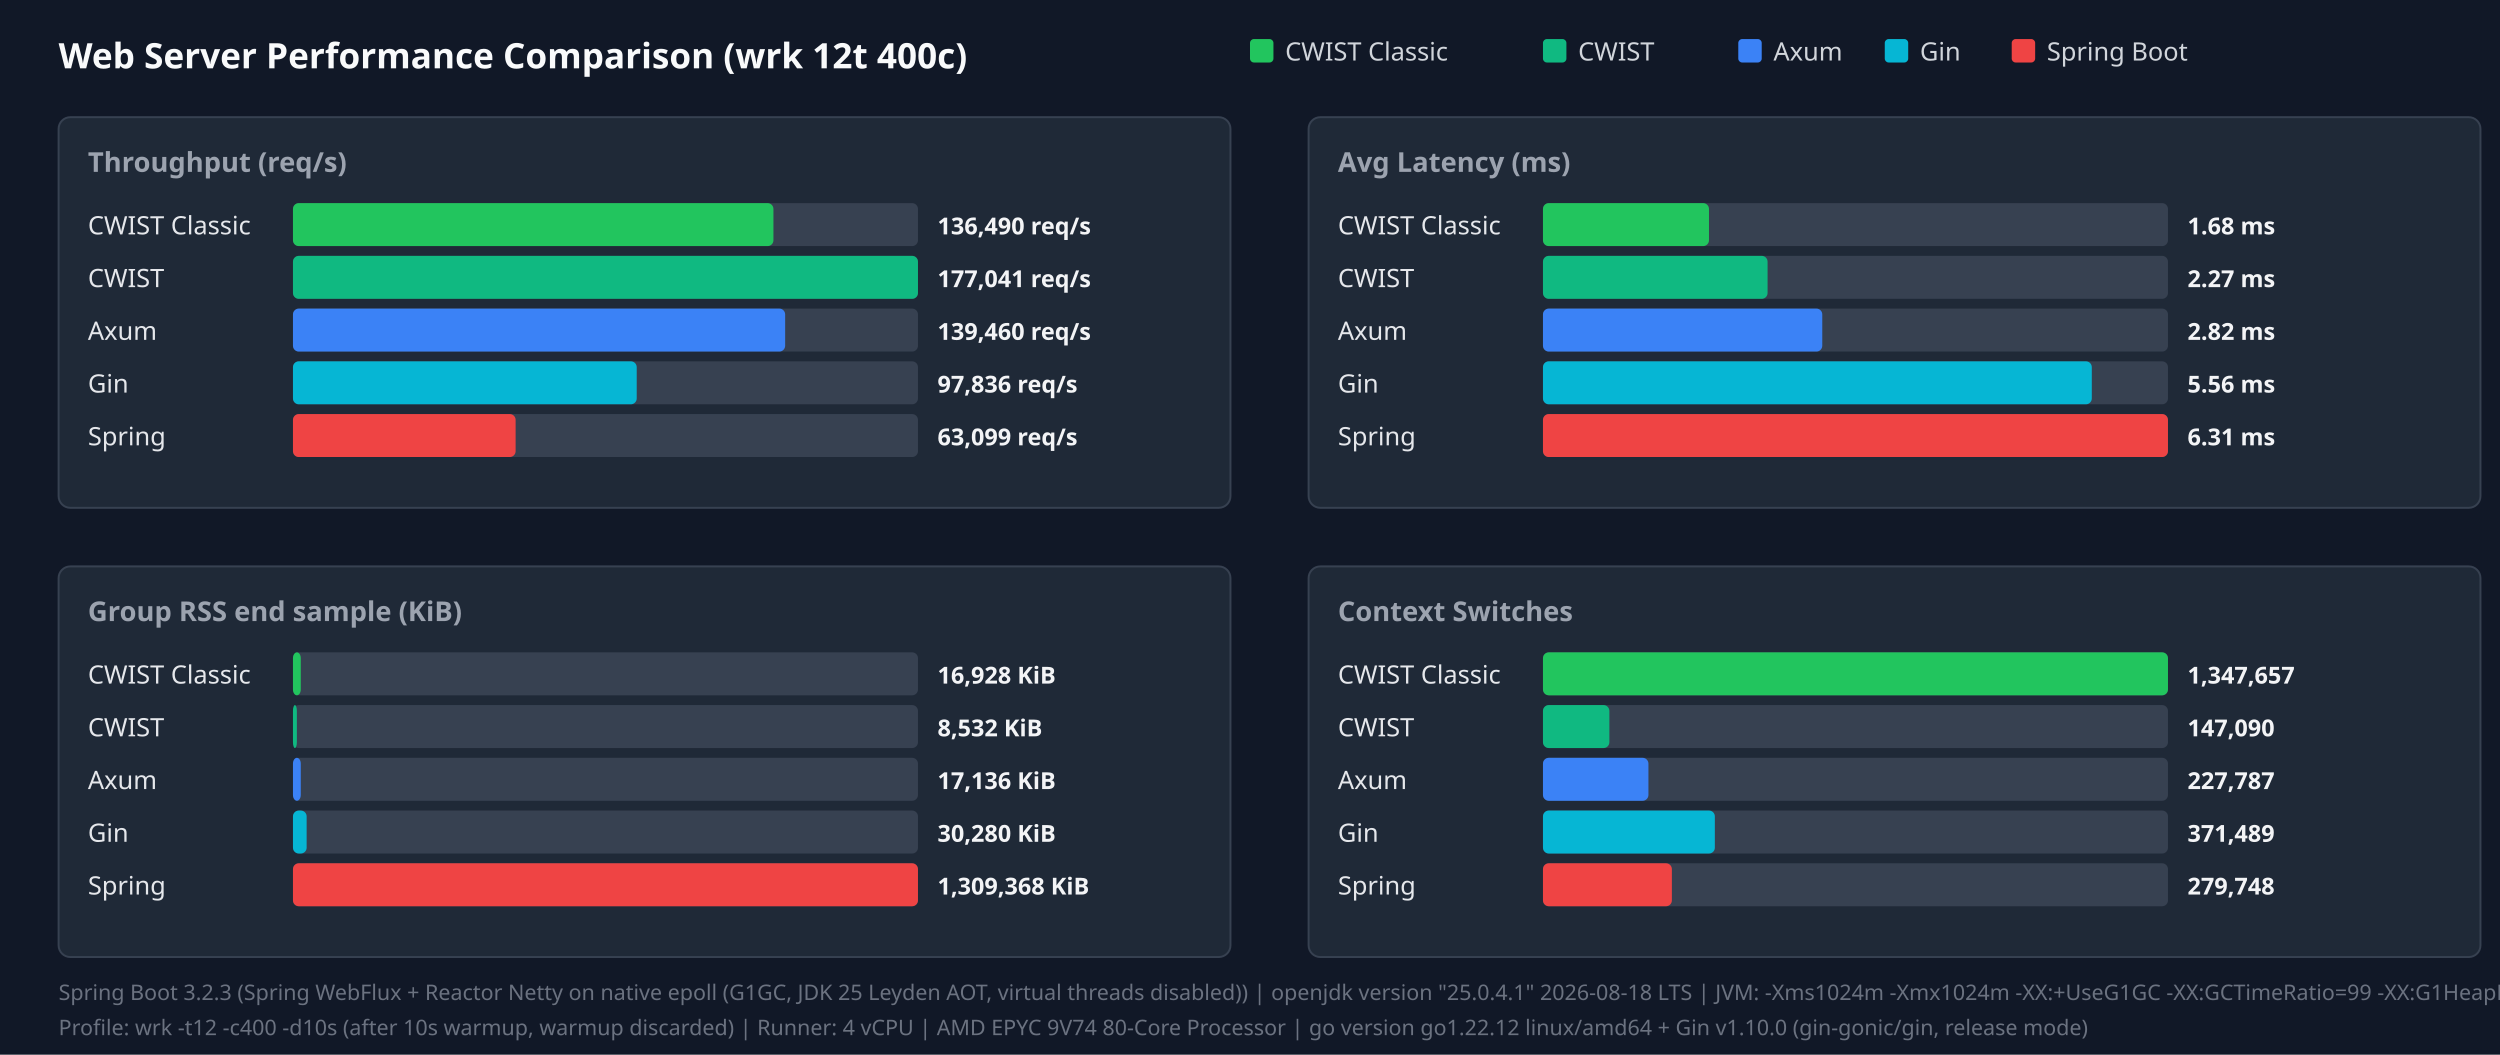
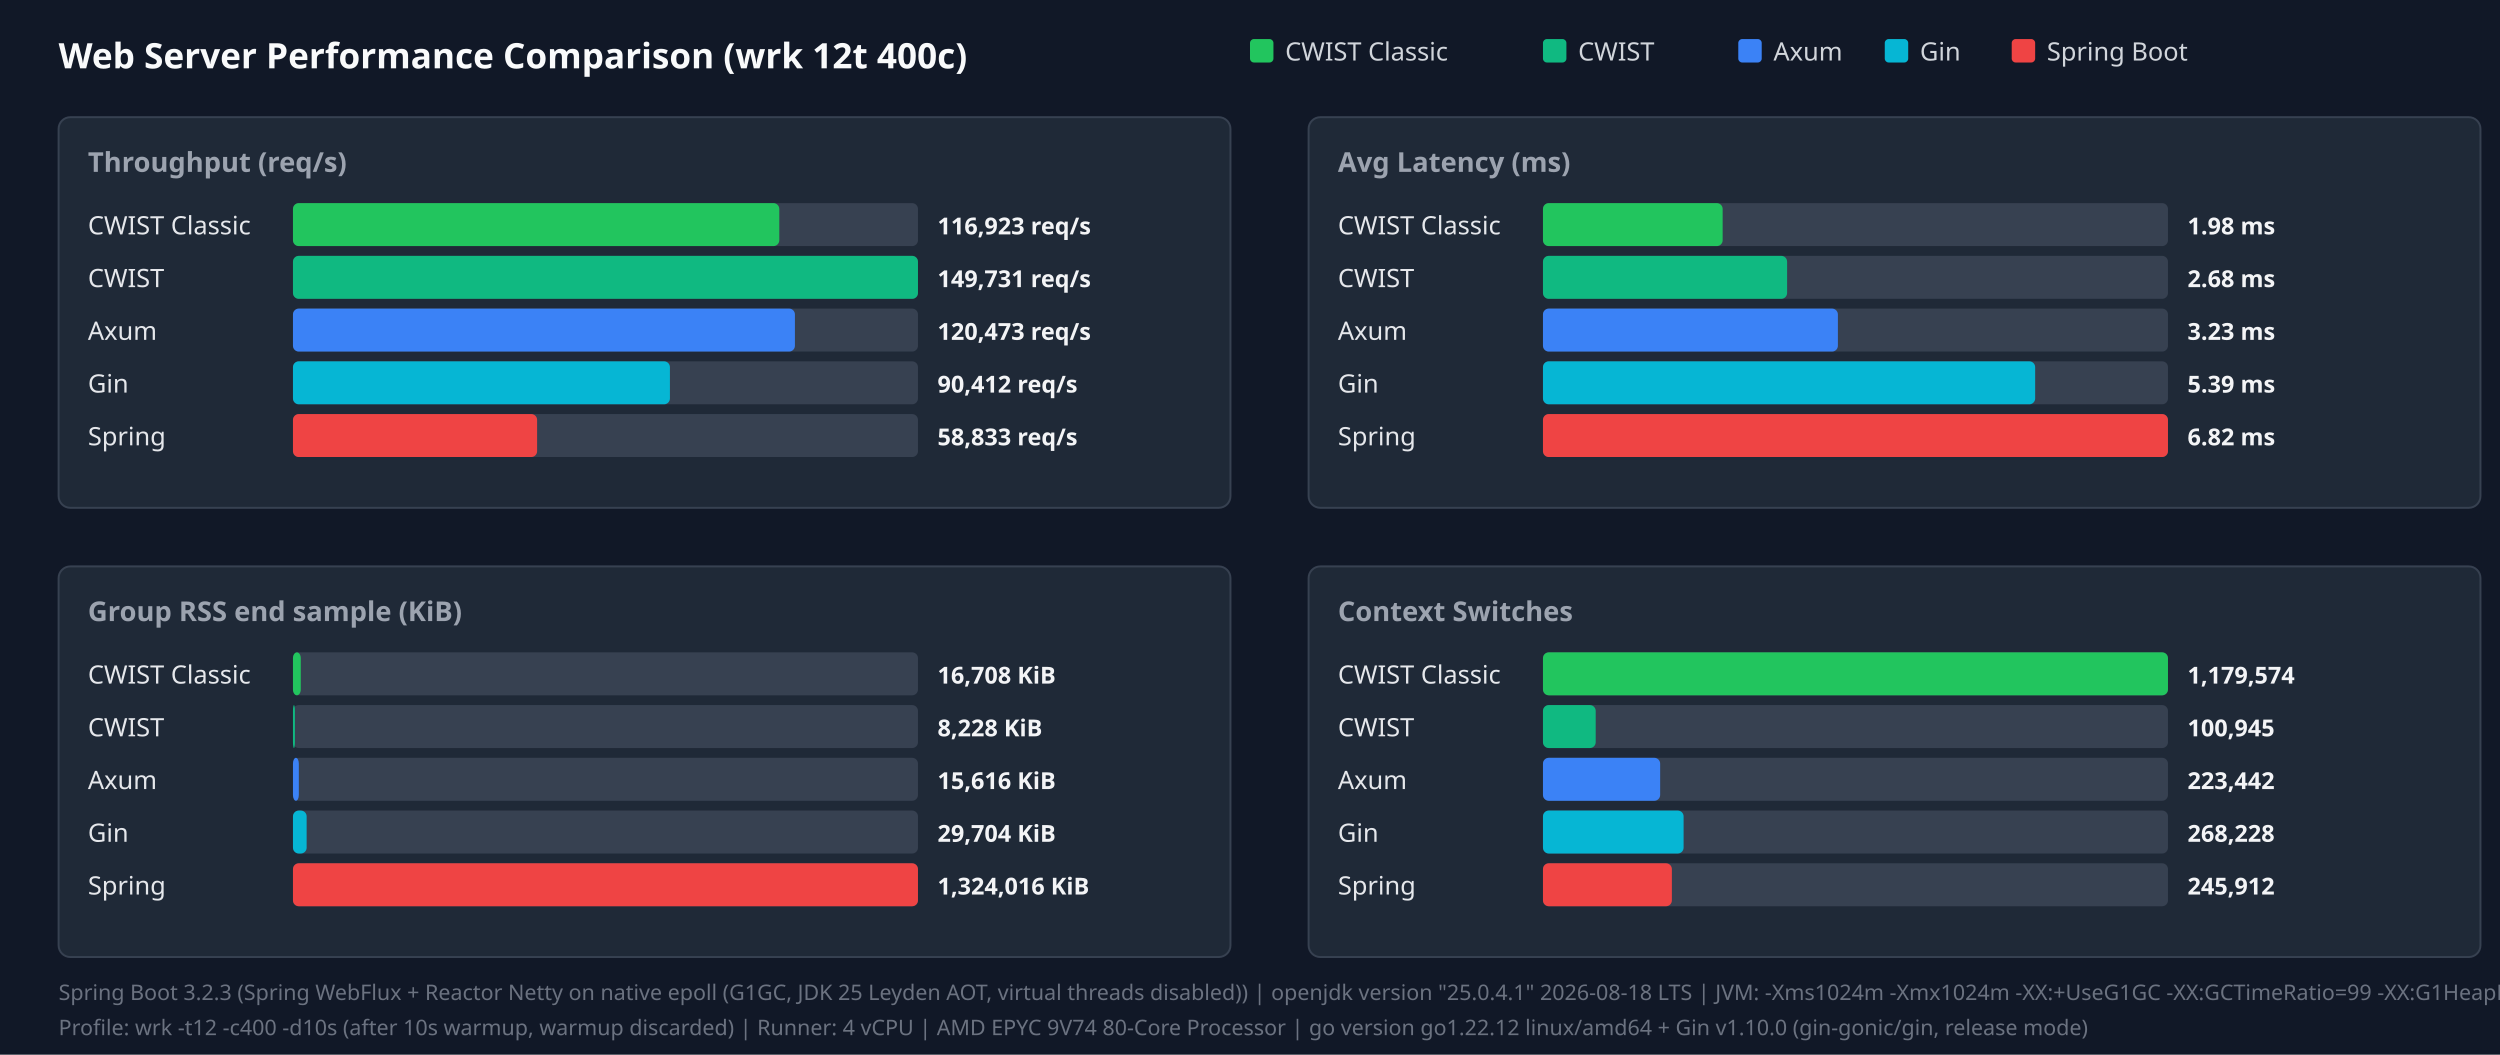
<svg xmlns="http://www.w3.org/2000/svg" width="1280" height="540" viewBox="0 0 1280 540">
  <style>.title{font:18px sans-serif;font-weight:bold;fill:#f9fafb}.panel-title{font:14px sans-serif;font-weight:600;fill:#9ca3af}.legend{font:13px sans-serif;fill:#d1d5db}.bar-label{font:13px sans-serif;font-weight:500;fill:#e5e7eb}.bar-val{font:12px sans-serif;font-weight:bold;fill:#f3f4f6}.footer{font:11px sans-serif;fill:#6b7280}</style>
  <rect width="100%" height="100%" fill="#111827" />
  <text x="30" y="35" class="title">Web Server Performance Comparison (wrk 12t 400c)</text>
  <rect x="640" y="20" width="12" height="12" fill="#22c55e" rx="2" />
  <text x="658" y="31" class="legend">CWIST Classic</text>
  <rect x="790" y="20" width="12" height="12" fill="#10b981" rx="2" />
  <text x="808" y="31" class="legend">CWIST</text>
  <rect x="890" y="20" width="12" height="12" fill="#3b82f6" rx="2" />
  <text x="908" y="31" class="legend">Axum</text>
  <rect x="965" y="20" width="12" height="12" fill="#06b6d4" rx="2" />
  <text x="983" y="31" class="legend">Gin</text>
  <rect x="1030" y="20" width="12" height="12" fill="#ef4444" rx="2" />
  <text x="1048" y="31" class="legend">Spring Boot</text>
  <rect x="30" y="60" width="600" height="200" fill="#1f2937" rx="6" stroke="#374151" />
  <text x="45" y="88" class="panel-title">Throughput (req/s)</text>
  <text x="45" y="120" class="bar-label">CWIST Classic</text>
  <rect x="150" y="104" width="320" height="22" fill="#374151" rx="3" />
-   <rect x="150" y="104" width="246" height="22" fill="#22c55e" rx="3" />
-   <text x="480" y="120" class="bar-val">136,490 req/s</text>
+   <rect x="150" y="104" width="249" height="22" fill="#22c55e" rx="3" />
+   <text x="480" y="120" class="bar-val">116,923 req/s</text>
  <text x="45" y="147" class="bar-label">CWIST</text>
  <rect x="150" y="131" width="320" height="22" fill="#374151" rx="3" />
  <rect x="150" y="131" width="320" height="22" fill="#10b981" rx="3" />
-   <text x="480" y="147" class="bar-val">177,041 req/s</text>
+   <text x="480" y="147" class="bar-val">149,731 req/s</text>
  <text x="45" y="174" class="bar-label">Axum</text>
  <rect x="150" y="158" width="320" height="22" fill="#374151" rx="3" />
-   <rect x="150" y="158" width="252" height="22" fill="#3b82f6" rx="3" />
-   <text x="480" y="174" class="bar-val">139,460 req/s</text>
+   <rect x="150" y="158" width="257" height="22" fill="#3b82f6" rx="3" />
+   <text x="480" y="174" class="bar-val">120,473 req/s</text>
  <text x="45" y="201" class="bar-label">Gin</text>
  <rect x="150" y="185" width="320" height="22" fill="#374151" rx="3" />
-   <rect x="150" y="185" width="176" height="22" fill="#06b6d4" rx="3" />
-   <text x="480" y="201" class="bar-val">97,836 req/s</text>
+   <rect x="150" y="185" width="193" height="22" fill="#06b6d4" rx="3" />
+   <text x="480" y="201" class="bar-val">90,412 req/s</text>
  <text x="45" y="228" class="bar-label">Spring</text>
  <rect x="150" y="212" width="320" height="22" fill="#374151" rx="3" />
-   <rect x="150" y="212" width="114" height="22" fill="#ef4444" rx="3" />
-   <text x="480" y="228" class="bar-val">63,099 req/s</text>
+   <rect x="150" y="212" width="125" height="22" fill="#ef4444" rx="3" />
+   <text x="480" y="228" class="bar-val">58,833 req/s</text>
  <rect x="670" y="60" width="600" height="200" fill="#1f2937" rx="6" stroke="#374151" />
  <text x="685" y="88" class="panel-title">Avg Latency (ms)</text>
  <text x="685" y="120" class="bar-label">CWIST Classic</text>
  <rect x="790" y="104" width="320" height="22" fill="#374151" rx="3" />
-   <rect x="790" y="104" width="85" height="22" fill="#22c55e" rx="3" />
-   <text x="1120" y="120" class="bar-val">1.68 ms</text>
+   <rect x="790" y="104" width="92" height="22" fill="#22c55e" rx="3" />
+   <text x="1120" y="120" class="bar-val">1.98 ms</text>
  <text x="685" y="147" class="bar-label">CWIST</text>
  <rect x="790" y="131" width="320" height="22" fill="#374151" rx="3" />
-   <rect x="790" y="131" width="115" height="22" fill="#10b981" rx="3" />
-   <text x="1120" y="147" class="bar-val">2.27 ms</text>
+   <rect x="790" y="131" width="125" height="22" fill="#10b981" rx="3" />
+   <text x="1120" y="147" class="bar-val">2.68 ms</text>
  <text x="685" y="174" class="bar-label">Axum</text>
  <rect x="790" y="158" width="320" height="22" fill="#374151" rx="3" />
-   <rect x="790" y="158" width="143" height="22" fill="#3b82f6" rx="3" />
-   <text x="1120" y="174" class="bar-val">2.82 ms</text>
+   <rect x="790" y="158" width="151" height="22" fill="#3b82f6" rx="3" />
+   <text x="1120" y="174" class="bar-val">3.23 ms</text>
  <text x="685" y="201" class="bar-label">Gin</text>
  <rect x="790" y="185" width="320" height="22" fill="#374151" rx="3" />
-   <rect x="790" y="185" width="281" height="22" fill="#06b6d4" rx="3" />
-   <text x="1120" y="201" class="bar-val">5.56 ms</text>
+   <rect x="790" y="185" width="252" height="22" fill="#06b6d4" rx="3" />
+   <text x="1120" y="201" class="bar-val">5.39 ms</text>
  <text x="685" y="228" class="bar-label">Spring</text>
  <rect x="790" y="212" width="320" height="22" fill="#374151" rx="3" />
  <rect x="790" y="212" width="320" height="22" fill="#ef4444" rx="3" />
-   <text x="1120" y="228" class="bar-val">6.31 ms</text>
+   <text x="1120" y="228" class="bar-val">6.82 ms</text>
  <rect x="30" y="290" width="600" height="200" fill="#1f2937" rx="6" stroke="#374151" />
  <text x="45" y="318" class="panel-title">Group RSS end sample (KiB)</text>
  <text x="45" y="350" class="bar-label">CWIST Classic</text>
  <rect x="150" y="334" width="320" height="22" fill="#374151" rx="3" />
  <rect x="150" y="334" width="4" height="22" fill="#22c55e" rx="3" />
-   <text x="480" y="350" class="bar-val">16,928 KiB</text>
+   <text x="480" y="350" class="bar-val">16,708 KiB</text>
  <text x="45" y="377" class="bar-label">CWIST</text>
  <rect x="150" y="361" width="320" height="22" fill="#374151" rx="3" />
-   <rect x="150" y="361" width="2" height="22" fill="#10b981" rx="3" />
-   <text x="480" y="377" class="bar-val">8,532 KiB</text>
+   <rect x="150" y="361" width="1" height="22" fill="#10b981" rx="3" />
+   <text x="480" y="377" class="bar-val">8,228 KiB</text>
  <text x="45" y="404" class="bar-label">Axum</text>
  <rect x="150" y="388" width="320" height="22" fill="#374151" rx="3" />
-   <rect x="150" y="388" width="4" height="22" fill="#3b82f6" rx="3" />
-   <text x="480" y="404" class="bar-val">17,136 KiB</text>
+   <rect x="150" y="388" width="3" height="22" fill="#3b82f6" rx="3" />
+   <text x="480" y="404" class="bar-val">15,616 KiB</text>
  <text x="45" y="431" class="bar-label">Gin</text>
  <rect x="150" y="415" width="320" height="22" fill="#374151" rx="3" />
  <rect x="150" y="415" width="7" height="22" fill="#06b6d4" rx="3" />
-   <text x="480" y="431" class="bar-val">30,280 KiB</text>
+   <text x="480" y="431" class="bar-val">29,704 KiB</text>
  <text x="45" y="458" class="bar-label">Spring</text>
  <rect x="150" y="442" width="320" height="22" fill="#374151" rx="3" />
  <rect x="150" y="442" width="320" height="22" fill="#ef4444" rx="3" />
-   <text x="480" y="458" class="bar-val">1,309,368 KiB</text>
+   <text x="480" y="458" class="bar-val">1,324,016 KiB</text>
  <rect x="670" y="290" width="600" height="200" fill="#1f2937" rx="6" stroke="#374151" />
  <text x="685" y="318" class="panel-title">Context Switches</text>
  <text x="685" y="350" class="bar-label">CWIST Classic</text>
  <rect x="790" y="334" width="320" height="22" fill="#374151" rx="3" />
  <rect x="790" y="334" width="320" height="22" fill="#22c55e" rx="3" />
-   <text x="1120" y="350" class="bar-val">1,347,657</text>
+   <text x="1120" y="350" class="bar-val">1,179,574</text>
  <text x="685" y="377" class="bar-label">CWIST</text>
  <rect x="790" y="361" width="320" height="22" fill="#374151" rx="3" />
-   <rect x="790" y="361" width="34" height="22" fill="#10b981" rx="3" />
-   <text x="1120" y="377" class="bar-val">147,090</text>
+   <rect x="790" y="361" width="27" height="22" fill="#10b981" rx="3" />
+   <text x="1120" y="377" class="bar-val">100,945</text>
  <text x="685" y="404" class="bar-label">Axum</text>
  <rect x="790" y="388" width="320" height="22" fill="#374151" rx="3" />
-   <rect x="790" y="388" width="54" height="22" fill="#3b82f6" rx="3" />
-   <text x="1120" y="404" class="bar-val">227,787</text>
+   <rect x="790" y="388" width="60" height="22" fill="#3b82f6" rx="3" />
+   <text x="1120" y="404" class="bar-val">223,442</text>
  <text x="685" y="431" class="bar-label">Gin</text>
  <rect x="790" y="415" width="320" height="22" fill="#374151" rx="3" />
-   <rect x="790" y="415" width="88" height="22" fill="#06b6d4" rx="3" />
-   <text x="1120" y="431" class="bar-val">371,489</text>
+   <rect x="790" y="415" width="72" height="22" fill="#06b6d4" rx="3" />
+   <text x="1120" y="431" class="bar-val">268,228</text>
  <text x="685" y="458" class="bar-label">Spring</text>
  <rect x="790" y="442" width="320" height="22" fill="#374151" rx="3" />
  <rect x="790" y="442" width="66" height="22" fill="#ef4444" rx="3" />
-   <text x="1120" y="458" class="bar-val">279,748</text>
+   <text x="1120" y="458" class="bar-val">245,912</text>
  <text x="30" y="512" class="footer">Spring Boot 3.2.3 (Spring WebFlux + Reactor Netty on native epoll (G1GC, JDK 25 Leyden AOT, virtual threads disabled)) | openjdk version "25.0.4.1" 2026-08-18 LTS | JVM: -Xms1024m -Xmx1024m   -XX:+UseG1GC -XX:GCTimeRatio=99 -XX:G1HeapRegionSize=1m   -XX:+AlwaysPreTouch   -XX:CompileThreshold=1500 -XX:CICompilerCount=4   -Djava.security.egd=file:/dev/urandom   -Djava.net.preferIPv4Stack=true   -Dio.netty.allocator.type=pooled   -Dio.netty.leakDetection.level=disabled   -Dio.netty.buffer.checkBounds=false   -Dio.netty.buffer.checkAccessible=false   -Dreactor.netty.ioWorkerCount=4   -Xlog:gc*:file=/tmp/spring_gc.log:time,uptime,level,tags -XX:+AOTClassLinking -XX:AOTCache=/tmp/spring_bench/app.aot (JEP 483 + JEP 514 single-step AOT)</text>
  <text x="30" y="530" class="footer">Profile: wrk -t12 -c400 -d10s (after 10s warmup, warmup discarded) | Runner: 4 vCPU | AMD EPYC 9V74 80-Core Processor | go version go1.22.12 linux/amd64 + Gin v1.10.0 (gin-gonic/gin, release mode)</text>
</svg>
